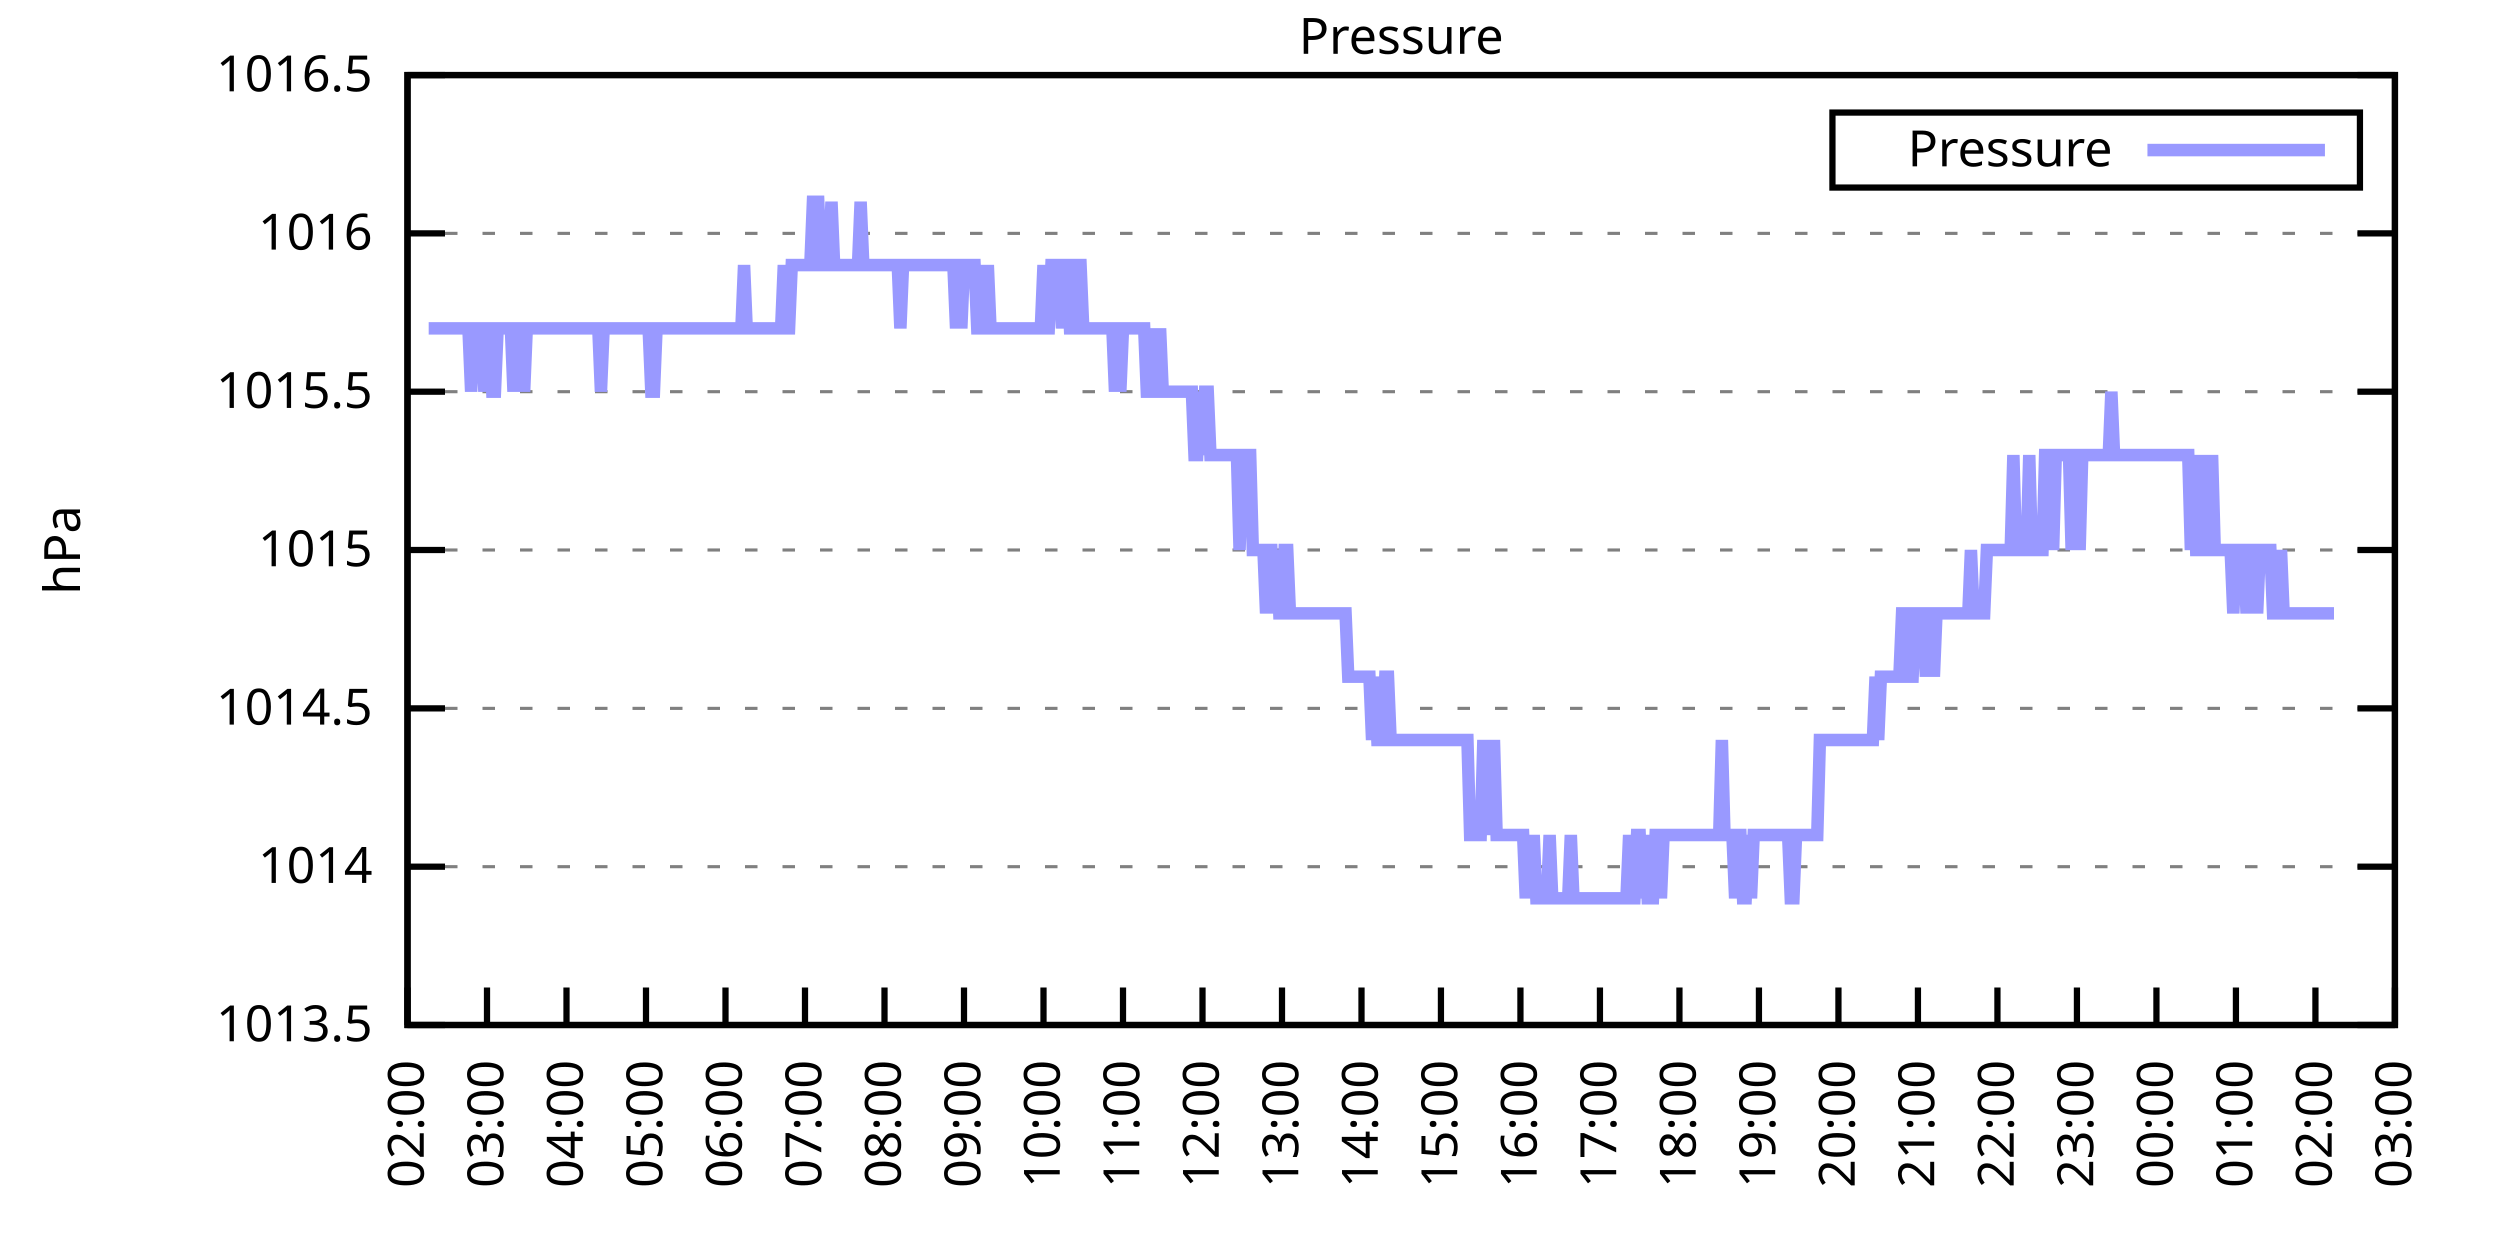
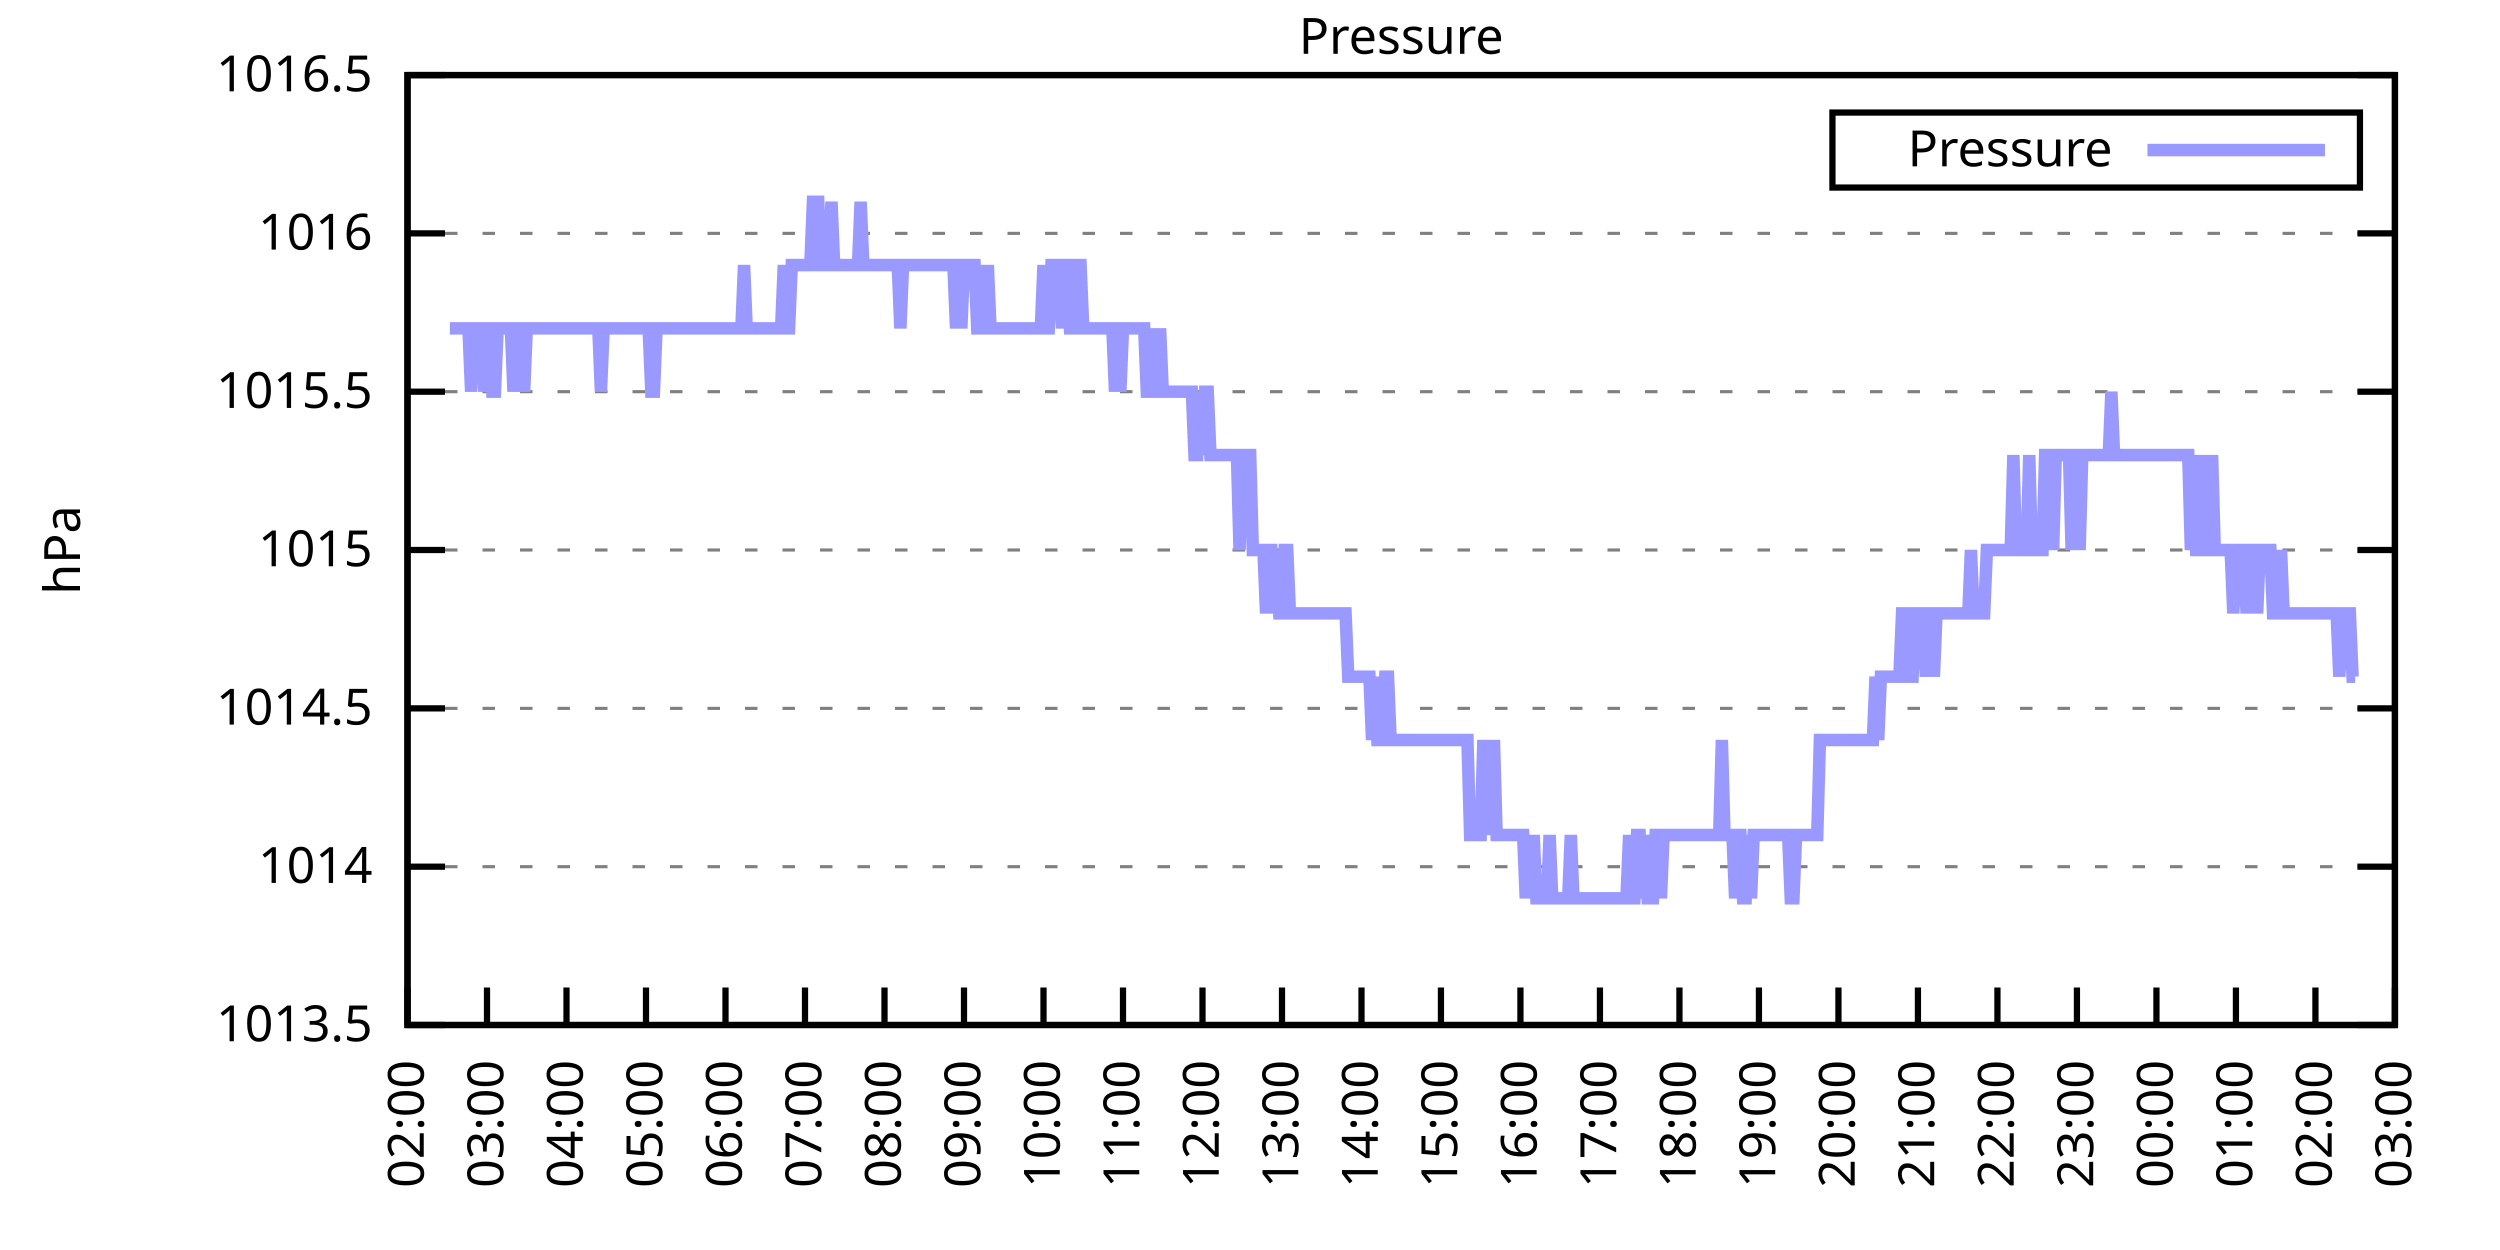
<svg xmlns="http://www.w3.org/2000/svg" xmlns:xlink="http://www.w3.org/1999/xlink" width="400" height="200" viewBox="0 0 400 200">
  <g id="gnuplot_canvas">
    <rect x="0" y="0" width="400" height="200" fill="none" />
    <defs>
      <circle id="gpDot" r="0.5" stroke-width="0.5" stroke="currentColor" />
      <path id="gpPt0" stroke-width="0.333" stroke="currentColor" d="M-1,0 h2 M0,-1 v2" />
      <path id="gpPt1" stroke-width="0.333" stroke="currentColor" d="M-1,-1 L1,1 M1,-1 L-1,1" />
      <path id="gpPt2" stroke-width="0.333" stroke="currentColor" d="M-1,0 L1,0 M0,-1 L0,1 M-1,-1 L1,1 M-1,1 L1,-1" />
      <rect id="gpPt3" stroke-width="0.333" stroke="currentColor" x="-1" y="-1" width="2" height="2" />
      <rect id="gpPt4" stroke-width="0.333" stroke="currentColor" fill="currentColor" x="-1" y="-1" width="2" height="2" />
      <circle id="gpPt5" stroke-width="0.333" stroke="currentColor" cx="0" cy="0" r="1" />
      <use xlink:href="#gpPt5" id="gpPt6" fill="currentColor" stroke="none" />
      <path id="gpPt7" stroke-width="0.333" stroke="currentColor" d="M0,-1.33 L-1.33,0.67 L1.33,0.67 z" />
      <use xlink:href="#gpPt7" id="gpPt8" fill="currentColor" stroke="none" />
      <use xlink:href="#gpPt7" id="gpPt9" stroke="currentColor" transform="rotate(180)" />
      <use xlink:href="#gpPt9" id="gpPt10" fill="currentColor" stroke="none" />
      <use xlink:href="#gpPt3" id="gpPt11" stroke="currentColor" transform="rotate(45)" />
      <use xlink:href="#gpPt11" id="gpPt12" fill="currentColor" stroke="none" />
      <path id="gpPt13" stroke-width="0.333" stroke="currentColor" d="M0,1.330 L1.265,0.411 L0.782,-1.067 L-0.782,-1.076 L-1.265,0.411 z" />
      <use xlink:href="#gpPt13" id="gpPt14" fill="currentColor" stroke="none" />
      <filter id="textbox" filterUnits="objectBoundingBox" x="0" y="0" height="1" width="1">
        <feFlood flood-color="white" flood-opacity="1" result="bgnd" />
        <feComposite in="SourceGraphic" in2="bgnd" operator="atop" />
      </filter>
      <filter id="greybox" filterUnits="objectBoundingBox" x="0" y="0" height="1" width="1">
        <feFlood flood-color="lightgrey" flood-opacity="1" result="grey" />
        <feComposite in="SourceGraphic" in2="grey" operator="atop" />
      </filter>
    </defs>
    <g fill="none" color="white" stroke="currentColor" stroke-width="1.00" stroke-linecap="butt" stroke-linejoin="miter">
</g>
    <g fill="none" color="black" stroke="currentColor" stroke-width="1.00" stroke-linecap="butt" stroke-linejoin="miter">
      <g stroke="none" shape-rendering="crispEdges">
        <polygon fill="rgb(255, 255, 255)" points="65.20,164.00 383.18,164.00 383.18,12.02 65.20,12.02 " />
      </g>
    </g>
    <g fill="none" color="black" stroke="currentColor" stroke-width="1.00" stroke-linecap="butt" stroke-linejoin="miter">
</g>
    <g fill="none" color="black" stroke="black" stroke-width="0.50" stroke-linecap="butt" stroke-linejoin="miter">
</g>
    <g fill="none" color="gray" stroke="currentColor" stroke-width="0.50" stroke-linecap="butt" stroke-linejoin="miter">
      <path stroke="gray" stroke-dasharray="2,4" class="gridline" d="M65.20,164.00 L383.19,164.00  " />
    </g>
    <g fill="none" color="gray" stroke="gray" stroke-width="1.00" stroke-linecap="butt" stroke-linejoin="miter">
</g>
    <g fill="none" color="black" stroke="currentColor" stroke-width="1.00" stroke-linecap="butt" stroke-linejoin="miter">
      <path stroke="black" d="M65.20,164.00 L71.20,164.00 M383.19,164.00 L377.19,164.00  " />
      <g transform="translate(59.60,166.60)" stroke="none" fill="black" font-family="Sans" font-size="8.00" text-anchor="end">
        <text>
          <tspan font-family="Sans"> 1013.5</tspan>
        </text>
      </g>
    </g>
    <g fill="none" color="black" stroke="currentColor" stroke-width="1.00" stroke-linecap="butt" stroke-linejoin="miter">
</g>
    <g fill="none" color="black" stroke="black" stroke-width="0.50" stroke-linecap="butt" stroke-linejoin="miter">
</g>
    <g fill="none" color="gray" stroke="currentColor" stroke-width="0.50" stroke-linecap="butt" stroke-linejoin="miter">
      <path stroke="gray" stroke-dasharray="2,4" class="gridline" d="M65.20,138.67 L383.19,138.67  " />
    </g>
    <g fill="none" color="gray" stroke="gray" stroke-width="1.00" stroke-linecap="butt" stroke-linejoin="miter">
</g>
    <g fill="none" color="black" stroke="currentColor" stroke-width="1.00" stroke-linecap="butt" stroke-linejoin="miter">
      <path stroke="black" d="M65.20,138.67 L71.20,138.67 M383.19,138.67 L377.19,138.67  " />
      <g transform="translate(59.60,141.27)" stroke="none" fill="black" font-family="Sans" font-size="8.00" text-anchor="end">
        <text>
          <tspan font-family="Sans"> 1014</tspan>
        </text>
      </g>
    </g>
    <g fill="none" color="black" stroke="currentColor" stroke-width="1.00" stroke-linecap="butt" stroke-linejoin="miter">
</g>
    <g fill="none" color="black" stroke="black" stroke-width="0.50" stroke-linecap="butt" stroke-linejoin="miter">
</g>
    <g fill="none" color="gray" stroke="currentColor" stroke-width="0.50" stroke-linecap="butt" stroke-linejoin="miter">
      <path stroke="gray" stroke-dasharray="2,4" class="gridline" d="M65.20,113.34 L383.19,113.34  " />
    </g>
    <g fill="none" color="gray" stroke="gray" stroke-width="1.00" stroke-linecap="butt" stroke-linejoin="miter">
</g>
    <g fill="none" color="black" stroke="currentColor" stroke-width="1.00" stroke-linecap="butt" stroke-linejoin="miter">
      <path stroke="black" d="M65.20,113.34 L71.20,113.34 M383.19,113.34 L377.19,113.34  " />
      <g transform="translate(59.60,115.94)" stroke="none" fill="black" font-family="Sans" font-size="8.00" text-anchor="end">
        <text>
          <tspan font-family="Sans"> 1014.5</tspan>
        </text>
      </g>
    </g>
    <g fill="none" color="black" stroke="currentColor" stroke-width="1.00" stroke-linecap="butt" stroke-linejoin="miter">
</g>
    <g fill="none" color="black" stroke="black" stroke-width="0.50" stroke-linecap="butt" stroke-linejoin="miter">
</g>
    <g fill="none" color="gray" stroke="currentColor" stroke-width="0.50" stroke-linecap="butt" stroke-linejoin="miter">
      <path stroke="gray" stroke-dasharray="2,4" class="gridline" d="M65.20,88.00 L383.19,88.00  " />
    </g>
    <g fill="none" color="gray" stroke="gray" stroke-width="1.00" stroke-linecap="butt" stroke-linejoin="miter">
</g>
    <g fill="none" color="black" stroke="currentColor" stroke-width="1.00" stroke-linecap="butt" stroke-linejoin="miter">
      <path stroke="black" d="M65.20,88.00 L71.20,88.00 M383.19,88.00 L377.19,88.00  " />
      <g transform="translate(59.60,90.60)" stroke="none" fill="black" font-family="Sans" font-size="8.00" text-anchor="end">
        <text>
          <tspan font-family="Sans"> 1015</tspan>
        </text>
      </g>
    </g>
    <g fill="none" color="black" stroke="currentColor" stroke-width="1.00" stroke-linecap="butt" stroke-linejoin="miter">
</g>
    <g fill="none" color="black" stroke="black" stroke-width="0.50" stroke-linecap="butt" stroke-linejoin="miter">
</g>
    <g fill="none" color="gray" stroke="currentColor" stroke-width="0.50" stroke-linecap="butt" stroke-linejoin="miter">
      <path stroke="gray" stroke-dasharray="2,4" class="gridline" d="M65.20,62.67 L383.19,62.67  " />
    </g>
    <g fill="none" color="gray" stroke="gray" stroke-width="1.00" stroke-linecap="butt" stroke-linejoin="miter">
</g>
    <g fill="none" color="black" stroke="currentColor" stroke-width="1.00" stroke-linecap="butt" stroke-linejoin="miter">
      <path stroke="black" d="M65.20,62.67 L71.20,62.67 M383.19,62.67 L377.19,62.67  " />
      <g transform="translate(59.60,65.27)" stroke="none" fill="black" font-family="Sans" font-size="8.00" text-anchor="end">
        <text>
          <tspan font-family="Sans"> 1015.5</tspan>
        </text>
      </g>
    </g>
    <g fill="none" color="black" stroke="currentColor" stroke-width="1.00" stroke-linecap="butt" stroke-linejoin="miter">
</g>
    <g fill="none" color="black" stroke="black" stroke-width="0.50" stroke-linecap="butt" stroke-linejoin="miter">
</g>
    <g fill="none" color="gray" stroke="currentColor" stroke-width="0.50" stroke-linecap="butt" stroke-linejoin="miter">
      <path stroke="gray" stroke-dasharray="2,4" class="gridline" d="M65.20,37.34 L383.19,37.34  " />
    </g>
    <g fill="none" color="gray" stroke="gray" stroke-width="1.00" stroke-linecap="butt" stroke-linejoin="miter">
</g>
    <g fill="none" color="black" stroke="currentColor" stroke-width="1.00" stroke-linecap="butt" stroke-linejoin="miter">
      <path stroke="black" d="M65.20,37.34 L71.20,37.34 M383.19,37.34 L377.19,37.34  " />
      <g transform="translate(59.60,39.94)" stroke="none" fill="black" font-family="Sans" font-size="8.00" text-anchor="end">
        <text>
          <tspan font-family="Sans"> 1016</tspan>
        </text>
      </g>
    </g>
    <g fill="none" color="black" stroke="currentColor" stroke-width="1.00" stroke-linecap="butt" stroke-linejoin="miter">
</g>
    <g fill="none" color="black" stroke="black" stroke-width="0.50" stroke-linecap="butt" stroke-linejoin="miter">
</g>
    <g fill="none" color="gray" stroke="currentColor" stroke-width="0.50" stroke-linecap="butt" stroke-linejoin="miter">
      <path stroke="gray" stroke-dasharray="2,4" class="gridline" d="M65.20,12.01 L383.19,12.01  " />
    </g>
    <g fill="none" color="gray" stroke="gray" stroke-width="1.00" stroke-linecap="butt" stroke-linejoin="miter">
</g>
    <g fill="none" color="black" stroke="currentColor" stroke-width="1.00" stroke-linecap="butt" stroke-linejoin="miter">
      <path stroke="black" d="M65.20,12.01 L71.20,12.01 M383.19,12.01 L377.19,12.01  " />
      <g transform="translate(59.60,14.61)" stroke="none" fill="black" font-family="Sans" font-size="8.00" text-anchor="end">
        <text>
          <tspan font-family="Sans"> 1016.5</tspan>
        </text>
      </g>
    </g>
    <g fill="none" color="black" stroke="currentColor" stroke-width="1.00" stroke-linecap="butt" stroke-linejoin="miter">
      <path stroke="black" d="M65.20,164.00 L65.20,158.00  " />
      <g transform="translate(67.80,169.60) rotate(270.00)" stroke="none" fill="black" font-family="Sans" font-size="8.00" text-anchor="end">
        <text>
          <tspan font-family="Sans">02:00</tspan>
        </text>
      </g>
    </g>
    <g fill="none" color="black" stroke="currentColor" stroke-width="1.00" stroke-linecap="butt" stroke-linejoin="miter">
      <path stroke="black" d="M77.92,164.00 L77.92,158.00  " />
      <g transform="translate(80.52,169.60) rotate(270.00)" stroke="none" fill="black" font-family="Sans" font-size="8.00" text-anchor="end">
        <text>
          <tspan font-family="Sans">03:00</tspan>
        </text>
      </g>
    </g>
    <g fill="none" color="black" stroke="currentColor" stroke-width="1.00" stroke-linecap="butt" stroke-linejoin="miter">
      <path stroke="black" d="M90.64,164.00 L90.64,158.00  " />
      <g transform="translate(93.24,169.60) rotate(270.00)" stroke="none" fill="black" font-family="Sans" font-size="8.00" text-anchor="end">
        <text>
          <tspan font-family="Sans">04:00</tspan>
        </text>
      </g>
    </g>
    <g fill="none" color="black" stroke="currentColor" stroke-width="1.00" stroke-linecap="butt" stroke-linejoin="miter">
      <path stroke="black" d="M103.36,164.00 L103.36,158.00  " />
      <g transform="translate(105.96,169.60) rotate(270.00)" stroke="none" fill="black" font-family="Sans" font-size="8.00" text-anchor="end">
        <text>
          <tspan font-family="Sans">05:00</tspan>
        </text>
      </g>
    </g>
    <g fill="none" color="black" stroke="currentColor" stroke-width="1.00" stroke-linecap="butt" stroke-linejoin="miter">
      <path stroke="black" d="M116.08,164.00 L116.08,158.00  " />
      <g transform="translate(118.68,169.60) rotate(270.00)" stroke="none" fill="black" font-family="Sans" font-size="8.00" text-anchor="end">
        <text>
          <tspan font-family="Sans">06:00</tspan>
        </text>
      </g>
    </g>
    <g fill="none" color="black" stroke="currentColor" stroke-width="1.00" stroke-linecap="butt" stroke-linejoin="miter">
      <path stroke="black" d="M128.80,164.00 L128.80,158.00  " />
      <g transform="translate(131.40,169.60) rotate(270.00)" stroke="none" fill="black" font-family="Sans" font-size="8.00" text-anchor="end">
        <text>
          <tspan font-family="Sans">07:00</tspan>
        </text>
      </g>
    </g>
    <g fill="none" color="black" stroke="currentColor" stroke-width="1.00" stroke-linecap="butt" stroke-linejoin="miter">
      <path stroke="black" d="M141.52,164.00 L141.52,158.00  " />
      <g transform="translate(144.12,169.60) rotate(270.00)" stroke="none" fill="black" font-family="Sans" font-size="8.00" text-anchor="end">
        <text>
          <tspan font-family="Sans">08:00</tspan>
        </text>
      </g>
    </g>
    <g fill="none" color="black" stroke="currentColor" stroke-width="1.00" stroke-linecap="butt" stroke-linejoin="miter">
      <path stroke="black" d="M154.24,164.00 L154.24,158.00  " />
      <g transform="translate(156.84,169.60) rotate(270.00)" stroke="none" fill="black" font-family="Sans" font-size="8.00" text-anchor="end">
        <text>
          <tspan font-family="Sans">09:00</tspan>
        </text>
      </g>
    </g>
    <g fill="none" color="black" stroke="currentColor" stroke-width="1.00" stroke-linecap="butt" stroke-linejoin="miter">
      <path stroke="black" d="M166.96,164.00 L166.96,158.00  " />
      <g transform="translate(169.56,169.60) rotate(270.00)" stroke="none" fill="black" font-family="Sans" font-size="8.00" text-anchor="end">
        <text>
          <tspan font-family="Sans">10:00</tspan>
        </text>
      </g>
    </g>
    <g fill="none" color="black" stroke="currentColor" stroke-width="1.00" stroke-linecap="butt" stroke-linejoin="miter">
      <path stroke="black" d="M179.68,164.00 L179.68,158.00  " />
      <g transform="translate(182.28,169.60) rotate(270.00)" stroke="none" fill="black" font-family="Sans" font-size="8.00" text-anchor="end">
        <text>
          <tspan font-family="Sans">11:00</tspan>
        </text>
      </g>
    </g>
    <g fill="none" color="black" stroke="currentColor" stroke-width="1.00" stroke-linecap="butt" stroke-linejoin="miter">
      <path stroke="black" d="M192.40,164.00 L192.40,158.00  " />
      <g transform="translate(195.00,169.60) rotate(270.00)" stroke="none" fill="black" font-family="Sans" font-size="8.00" text-anchor="end">
        <text>
          <tspan font-family="Sans">12:00</tspan>
        </text>
      </g>
    </g>
    <g fill="none" color="black" stroke="currentColor" stroke-width="1.00" stroke-linecap="butt" stroke-linejoin="miter">
      <path stroke="black" d="M205.12,164.00 L205.12,158.00  " />
      <g transform="translate(207.72,169.60) rotate(270.00)" stroke="none" fill="black" font-family="Sans" font-size="8.00" text-anchor="end">
        <text>
          <tspan font-family="Sans">13:00</tspan>
        </text>
      </g>
    </g>
    <g fill="none" color="black" stroke="currentColor" stroke-width="1.00" stroke-linecap="butt" stroke-linejoin="miter">
      <path stroke="black" d="M217.84,164.00 L217.84,158.00  " />
      <g transform="translate(220.44,169.60) rotate(270.00)" stroke="none" fill="black" font-family="Sans" font-size="8.00" text-anchor="end">
        <text>
          <tspan font-family="Sans">14:00</tspan>
        </text>
      </g>
    </g>
    <g fill="none" color="black" stroke="currentColor" stroke-width="1.00" stroke-linecap="butt" stroke-linejoin="miter">
      <path stroke="black" d="M230.55,164.00 L230.55,158.00  " />
      <g transform="translate(233.15,169.60) rotate(270.00)" stroke="none" fill="black" font-family="Sans" font-size="8.00" text-anchor="end">
        <text>
          <tspan font-family="Sans">15:00</tspan>
        </text>
      </g>
    </g>
    <g fill="none" color="black" stroke="currentColor" stroke-width="1.00" stroke-linecap="butt" stroke-linejoin="miter">
      <path stroke="black" d="M243.27,164.00 L243.27,158.00  " />
      <g transform="translate(245.87,169.60) rotate(270.00)" stroke="none" fill="black" font-family="Sans" font-size="8.00" text-anchor="end">
        <text>
          <tspan font-family="Sans">16:00</tspan>
        </text>
      </g>
    </g>
    <g fill="none" color="black" stroke="currentColor" stroke-width="1.00" stroke-linecap="butt" stroke-linejoin="miter">
      <path stroke="black" d="M255.99,164.00 L255.99,158.00  " />
      <g transform="translate(258.59,169.60) rotate(270.00)" stroke="none" fill="black" font-family="Sans" font-size="8.00" text-anchor="end">
        <text>
          <tspan font-family="Sans">17:00</tspan>
        </text>
      </g>
    </g>
    <g fill="none" color="black" stroke="currentColor" stroke-width="1.00" stroke-linecap="butt" stroke-linejoin="miter">
      <path stroke="black" d="M268.71,164.00 L268.71,158.00  " />
      <g transform="translate(271.31,169.60) rotate(270.00)" stroke="none" fill="black" font-family="Sans" font-size="8.00" text-anchor="end">
        <text>
          <tspan font-family="Sans">18:00</tspan>
        </text>
      </g>
    </g>
    <g fill="none" color="black" stroke="currentColor" stroke-width="1.00" stroke-linecap="butt" stroke-linejoin="miter">
      <path stroke="black" d="M281.43,164.00 L281.43,158.00  " />
      <g transform="translate(284.03,169.60) rotate(270.00)" stroke="none" fill="black" font-family="Sans" font-size="8.00" text-anchor="end">
        <text>
          <tspan font-family="Sans">19:00</tspan>
        </text>
      </g>
    </g>
    <g fill="none" color="black" stroke="currentColor" stroke-width="1.00" stroke-linecap="butt" stroke-linejoin="miter">
      <path stroke="black" d="M294.15,164.00 L294.15,158.00  " />
      <g transform="translate(296.75,169.60) rotate(270.00)" stroke="none" fill="black" font-family="Sans" font-size="8.00" text-anchor="end">
        <text>
          <tspan font-family="Sans">20:00</tspan>
        </text>
      </g>
    </g>
    <g fill="none" color="black" stroke="currentColor" stroke-width="1.00" stroke-linecap="butt" stroke-linejoin="miter">
      <path stroke="black" d="M306.87,164.00 L306.87,158.00  " />
      <g transform="translate(309.47,169.60) rotate(270.00)" stroke="none" fill="black" font-family="Sans" font-size="8.00" text-anchor="end">
        <text>
          <tspan font-family="Sans">21:00</tspan>
        </text>
      </g>
    </g>
    <g fill="none" color="black" stroke="currentColor" stroke-width="1.00" stroke-linecap="butt" stroke-linejoin="miter">
      <path stroke="black" d="M319.59,164.00 L319.59,158.00  " />
      <g transform="translate(322.19,169.60) rotate(270.00)" stroke="none" fill="black" font-family="Sans" font-size="8.00" text-anchor="end">
        <text>
          <tspan font-family="Sans">22:00</tspan>
        </text>
      </g>
    </g>
    <g fill="none" color="black" stroke="currentColor" stroke-width="1.00" stroke-linecap="butt" stroke-linejoin="miter">
      <path stroke="black" d="M332.31,164.00 L332.31,158.00  " />
      <g transform="translate(334.91,169.60) rotate(270.00)" stroke="none" fill="black" font-family="Sans" font-size="8.00" text-anchor="end">
        <text>
          <tspan font-family="Sans">23:00</tspan>
        </text>
      </g>
    </g>
    <g fill="none" color="black" stroke="currentColor" stroke-width="1.00" stroke-linecap="butt" stroke-linejoin="miter">
      <path stroke="black" d="M345.03,164.00 L345.03,158.00  " />
      <g transform="translate(347.63,169.60) rotate(270.00)" stroke="none" fill="black" font-family="Sans" font-size="8.00" text-anchor="end">
        <text>
          <tspan font-family="Sans">00:00</tspan>
        </text>
      </g>
    </g>
    <g fill="none" color="black" stroke="currentColor" stroke-width="1.00" stroke-linecap="butt" stroke-linejoin="miter">
      <path stroke="black" d="M357.75,164.00 L357.75,158.00  " />
      <g transform="translate(360.35,169.60) rotate(270.00)" stroke="none" fill="black" font-family="Sans" font-size="8.00" text-anchor="end">
        <text>
          <tspan font-family="Sans">01:00</tspan>
        </text>
      </g>
    </g>
    <g fill="none" color="black" stroke="currentColor" stroke-width="1.00" stroke-linecap="butt" stroke-linejoin="miter">
      <path stroke="black" d="M370.47,164.00 L370.47,158.00  " />
      <g transform="translate(373.07,169.60) rotate(270.00)" stroke="none" fill="black" font-family="Sans" font-size="8.00" text-anchor="end">
        <text>
          <tspan font-family="Sans">02:00</tspan>
        </text>
      </g>
    </g>
    <g fill="none" color="black" stroke="currentColor" stroke-width="1.00" stroke-linecap="butt" stroke-linejoin="miter">
      <path stroke="black" d="M383.19,164.00 L383.19,158.00  " />
      <g transform="translate(385.79,169.60) rotate(270.00)" stroke="none" fill="black" font-family="Sans" font-size="8.00" text-anchor="end">
        <text>
          <tspan font-family="Sans">03:00</tspan>
        </text>
      </g>
    </g>
    <g fill="none" color="black" stroke="currentColor" stroke-width="1.00" stroke-linecap="butt" stroke-linejoin="miter">
</g>
    <g fill="none" color="black" stroke="currentColor" stroke-width="1.00" stroke-linecap="butt" stroke-linejoin="miter">
      <path stroke="black" d="M65.20,12.01 L65.20,164.00 L383.19,164.00 L383.19,12.01 L65.20,12.01 Z  " />
    </g>
    <g fill="none" color="black" stroke="currentColor" stroke-width="1.00" stroke-linecap="butt" stroke-linejoin="miter">
</g>
    <g fill="none" color="black" stroke="currentColor" stroke-width="1.00" stroke-linecap="butt" stroke-linejoin="miter">
      <path stroke="black" d="M293.19,30.01 L293.19,18.01 L377.59,18.01 L377.59,30.01 L293.19,30.01 Z  " />
    </g>
    <g id="Pressure_plot_1">
      <g fill="none" color="white" stroke="black" stroke-width="2.00" stroke-linecap="butt" stroke-linejoin="miter">
</g>
      <g fill="none" color="black" stroke="currentColor" stroke-width="2.00" stroke-linecap="butt" stroke-linejoin="miter">
        <g transform="translate(337.99,26.61)" stroke="none" fill="black" font-family="Sans" font-size="8.00" text-anchor="end">
          <text>
            <tspan font-family="Sans">Pressure</tspan>
          </text>
        </g>
      </g>
      <g fill="none" color="black" stroke="currentColor" stroke-width="2.00" stroke-linecap="butt" stroke-linejoin="miter">
-         <path stroke="rgb(153, 153, 255)" d="M343.59,24.01 L371.99,24.01 M68.59,52.54 L69.02,52.54 L69.44,52.54 L69.86,52.54 L70.29,52.54 L70.71,52.54   L71.14,52.54 L71.56,52.54 L71.98,52.54 L72.41,52.54 L72.83,52.54 L73.26,52.54 L73.68,52.54 L74.10,52.54   L74.53,52.54 L74.95,52.54 L75.38,62.67 L75.80,52.54 L76.22,52.54 L76.65,52.54 L77.07,52.54 L77.50,62.67   L77.92,52.54 L78.34,52.54 L78.77,62.67 L79.19,62.67 L79.62,52.54 L80.04,52.54 L80.46,52.54 L80.89,52.54   L81.31,52.54 L81.74,52.54 L82.16,62.67 L82.58,52.54 L83.01,52.54 L83.43,52.54 L83.86,62.67 L84.28,52.54   L84.70,52.54 L85.13,52.54 L85.55,52.54 L85.98,52.54 L86.40,52.54 L86.82,52.54 L87.25,52.54 L87.67,52.54   L88.10,52.54 L88.52,52.54 L88.94,52.54 L89.37,52.54 L89.79,52.54 L90.22,52.54 L90.64,52.54 L91.06,52.54   L91.49,52.54 L91.91,52.54 L92.34,52.54 L92.76,52.54 L93.18,52.54 L93.61,52.54 L94.03,52.54 L94.46,52.54   L94.88,52.54 L95.30,52.54 L95.73,52.54 L96.15,62.67 L96.58,52.54 L97.00,52.54 L97.42,52.54 L97.85,52.54   L98.27,52.54 L98.69,52.54 L99.12,52.54 L99.54,52.54 L99.97,52.54 L100.39,52.54 L100.81,52.54 L101.24,52.54   L101.66,52.54 L102.09,52.54 L102.51,52.54 L102.93,52.54 L103.36,52.54 L103.78,52.54 L104.21,62.67 L104.63,62.67   L105.05,52.54 L105.48,52.54 L105.90,52.54 L106.33,52.54 L106.75,52.54 L107.17,52.54 L107.60,52.54 L108.02,52.54   L108.45,52.54 L108.87,52.54 L109.29,52.54 L109.72,52.54 L110.14,52.54 L110.57,52.54 L110.99,52.54 L111.41,52.54   L111.84,52.54 L112.26,52.54 L112.69,52.54 L113.11,52.54 L113.53,52.54 L113.96,52.54 L114.38,52.54 L114.81,52.54   L115.23,52.54 L115.65,52.54 L116.08,52.54 L116.50,52.54 L116.93,52.54 L117.35,52.54 L117.77,52.54 L118.20,52.54   L118.62,52.54 L119.05,42.41 L119.47,52.54 L119.89,52.54 L120.32,52.54 L120.74,52.54 L121.17,52.54 L121.59,52.54   L122.01,52.54 L122.44,52.54 L122.86,52.54 L123.29,52.54 L123.71,52.54 L124.13,52.54 L124.56,52.54 L124.98,52.54   L125.41,42.41 L125.83,52.54 L126.25,52.54 L126.68,42.41 L127.10,42.41 L127.53,42.41 L127.95,42.41 L128.37,42.41   L128.80,42.41 L129.22,42.41 L129.65,42.41 L130.07,32.28 L130.49,32.28 L130.92,32.28 L131.34,42.41 L131.77,42.41   L132.19,42.41 L132.61,42.41 L133.04,32.28 L133.46,42.41 L133.89,42.41 L134.31,42.41 L134.73,42.41 L135.16,42.41   L135.58,42.41 L136.01,42.41 L136.43,42.41 L136.85,42.41 L137.28,42.41 L137.70,32.28 L138.13,42.41 L138.55,42.41   L138.97,42.41 L139.40,42.41 L139.82,42.41 L140.25,42.41 L140.67,42.41 L141.09,42.41 L141.52,42.41 L141.94,42.41   L142.37,42.41 L142.79,42.41 L143.21,42.41 L143.64,42.41 L144.06,52.54 L144.49,42.41 L144.91,42.41 L145.33,42.41   L145.76,42.41 L146.18,42.41 L146.61,42.41 L147.03,42.41 L147.45,42.41 L147.88,42.41 L148.30,42.41 L148.73,42.41   L149.15,42.41 L149.57,42.41 L150.00,42.41 L150.42,42.41 L150.85,42.41 L151.27,42.41 L151.69,42.41 L152.12,42.41   L152.54,42.41 L152.97,52.54 L153.39,42.41 L153.81,52.54 L154.24,42.41 L154.66,42.41 L155.09,42.41 L155.51,42.41   L155.93,42.41 L156.36,52.54 L156.78,52.54 L157.21,42.41 L157.63,52.54 L158.05,42.41 L158.48,52.54 L158.90,52.54   L159.33,52.54 L159.75,52.54 L160.17,52.54 L160.60,52.54 L161.02,52.54 L161.44,52.54 L161.87,52.54 L162.29,52.54   L162.72,52.54 L163.14,52.54 L163.56,52.54 L163.99,52.54 L164.41,52.54 L164.84,52.54 L165.26,52.54 L165.68,52.54   L166.11,52.54 L166.53,52.54 L166.96,42.41 L167.38,52.54 L167.80,52.54 L168.23,42.41 L168.65,42.41 L169.08,42.41   L169.50,42.41 L169.92,52.54 L170.35,42.41 L170.77,42.41 L171.20,52.54 L171.62,52.54 L172.04,52.54 L172.47,42.41   L172.89,42.41 L173.32,52.54 L173.74,52.54 L174.16,52.54 L174.59,52.54 L175.01,52.54 L175.44,52.54 L175.86,52.54   L176.28,52.54 L176.71,52.54 L177.13,52.54 L177.56,52.54 L177.98,52.54 L178.40,62.67 L178.83,52.54 L179.25,62.67   L179.68,52.54 L180.10,52.54 L180.52,52.54 L180.95,52.54 L181.37,52.54 L181.80,52.54 L182.22,52.54 L182.64,52.54   L183.07,52.54 L183.49,62.67 L183.92,62.67 L184.34,62.67 L184.76,52.54 L185.19,62.67 L185.61,52.54 L186.04,62.67   L186.46,62.67 L186.88,62.67 L187.31,62.67 L187.73,62.67 L188.16,62.67 L188.58,62.67 L189.00,62.67 L189.43,62.67   L189.85,62.67 L190.28,62.67 L190.70,62.67 L191.12,72.81 L191.55,72.81 L191.97,62.67 L192.40,72.81 L192.82,62.67   L193.24,62.67 L193.67,72.81 L194.09,72.81 L194.52,72.81 L194.94,72.81 L195.36,72.81 L195.79,72.81 L196.21,72.81   L196.64,72.81 L197.06,72.81 L197.48,72.81 L197.91,72.81 L198.33,88.00 L198.76,72.81 L199.18,72.81 L199.60,72.81   L200.03,72.81 L200.45,88.00 L200.88,88.00 L201.30,88.00 L201.72,88.00 L202.15,88.00 L202.57,98.14 L203.00,88.00   L203.42,88.00 L203.84,98.14 L204.27,88.00 L204.69,98.14 L205.12,98.14 L205.54,88.00 L205.96,88.00 L206.39,98.14   L206.81,98.14 L207.24,98.14 L207.66,98.14 L208.08,98.14 L208.51,98.14 L208.93,98.14 L209.36,98.14 L209.78,98.14   L210.20,98.14 L210.63,98.14 L211.05,98.14 L211.48,98.14 L211.90,98.14 L212.32,98.14 L212.75,98.14 L213.17,98.14   L213.60,98.14 L214.02,98.14 L214.44,98.14 L214.87,98.14 L215.29,98.14 L215.72,108.27 L216.14,108.27 L216.56,108.27   L216.99,108.27 L217.41,108.27 L217.84,108.27 L218.26,108.27 L218.68,108.27 L219.11,108.27 L219.53,118.40 L219.96,108.27   L220.38,118.40 L220.80,118.40 L221.23,118.40 L221.65,108.27 L222.08,108.27 L222.50,118.40 L222.92,118.40 L223.35,118.40   L223.77,118.40 L224.20,118.40 L224.62,118.40 L225.04,118.40 L225.47,118.40 L225.89,118.40 L226.31,118.40 L226.74,118.40   L227.16,118.40 L227.59,118.40 L228.01,118.40 L228.43,118.40 L228.86,118.40 L229.28,118.40 L229.71,118.40 L230.13,118.40   L230.55,118.40 L230.98,118.40 L231.40,118.40 L231.83,118.40 L232.25,118.40 L232.67,118.40 L233.10,118.40 L233.52,118.40   L233.95,118.40 L234.37,118.40 L234.79,118.40 L235.22,133.60 L235.64,133.60 L236.07,133.60 L236.49,133.60 L236.91,133.60   L237.34,118.40 L237.76,133.60 L238.19,118.40 L238.61,133.60 L239.03,118.40 L239.46,133.60 L239.88,133.60 L240.31,133.60   L240.73,133.60 L241.15,133.60 L241.58,133.60 L242.00,133.60 L242.43,133.60 L242.85,133.60 L243.27,133.60 L243.70,133.60   L244.12,143.73 L244.55,133.60 L244.97,143.73 L245.39,133.60 L245.82,143.73 L246.24,143.73 L246.67,143.73 L247.09,143.73   L247.51,143.73 L247.94,133.60 L248.36,143.73 L248.79,143.73 L249.21,143.73 L249.63,143.73 L250.06,143.73 L250.48,143.73   L250.91,143.73 L251.33,133.60 L251.75,143.73 L252.18,143.73 L252.60,143.73 L253.03,143.73 L253.45,143.73 L253.87,143.73   L254.30,143.73 L254.72,143.73 L255.15,143.73 L255.57,143.73 L255.99,143.73 L256.42,143.73 L256.84,143.73 L257.27,143.73   L257.69,143.73 L258.11,143.73 L258.54,143.73 L258.96,143.73 L259.39,143.73 L259.81,143.73 L260.23,143.73 L260.66,133.60   L261.08,143.73 L261.51,143.73 L261.93,133.60 L262.35,133.60 L262.78,143.73 L263.20,133.60 L263.63,143.73 L264.05,143.73   L264.47,143.73 L264.90,133.60 L265.32,133.60 L265.75,143.73 L266.17,133.60 L266.59,133.60 L267.02,133.60 L267.44,133.60   L267.87,133.60 L268.29,133.60 L268.71,133.60 L269.14,133.60 L269.56,133.60 L269.99,133.60 L270.41,133.60 L270.83,133.60   L271.26,133.60 L271.68,133.60 L272.11,133.60 L272.53,133.60 L272.95,133.60 L273.38,133.60 L273.80,133.60 L274.23,133.60   L274.65,133.60 L275.07,133.60 L275.50,118.40 L275.92,133.60 L276.35,133.60 L276.77,133.60 L277.19,133.60 L277.62,143.73   L278.04,133.60 L278.47,133.60 L278.89,143.73 L279.31,143.73 L279.74,133.60 L280.16,143.73 L280.59,133.60 L281.01,133.60   L281.43,133.60 L281.86,133.60 L282.28,133.60 L282.71,133.60 L283.13,133.60 L283.55,133.60 L283.98,133.60 L284.40,133.60   L284.83,133.60 L285.25,133.60 L285.67,133.60 L286.10,133.60 L286.52,143.73 L286.95,143.73 L287.37,133.60 L287.79,133.60   L288.22,133.60 L288.64,133.60 L289.06,133.60 L289.49,133.60 L289.91,133.60 L290.34,133.60 L290.76,133.60 L291.18,118.40   L291.61,118.40 L292.03,118.40 L292.46,118.40 L292.88,118.40 L293.30,118.40 L293.73,118.40 L294.15,118.40 L294.58,118.40   L295.00,118.40 L295.42,118.40 L295.85,118.40 L296.27,118.40 L296.70,118.40 L297.12,118.40 L297.54,118.40 L297.97,118.40   L298.39,118.40 L298.82,118.40 L299.24,118.40 L299.66,118.40 L300.09,108.27 L300.51,118.40 L300.94,108.27 L301.36,108.27   L301.78,108.27 L302.21,108.27 L302.63,108.27 L303.06,108.27 L303.48,108.27 L303.90,108.27 L304.33,98.14 L304.75,98.14   L305.18,108.27 L305.60,108.27 L306.02,108.27 L306.45,98.14 L306.87,98.14 L307.30,98.14 L307.72,98.14 L308.14,108.27   L308.57,98.14 L308.99,98.14 L309.42,108.27 L309.84,98.14 L310.26,98.14 L310.69,98.14 L311.11,98.14 L311.54,98.14   L311.96,98.14 L312.38,98.14 L312.81,98.14 L313.23,98.14 L313.66,98.14 L314.08,98.14 L314.50,98.14 L314.93,98.14   L315.35,88.00 L315.78,98.14 L316.20,98.14 L316.62,98.14 L317.05,98.14 L317.47,98.14 L317.90,88.00 L318.32,88.00   L318.74,88.00 L319.17,88.00 L319.59,88.00 L320.02,88.00 L320.44,88.00 L320.86,88.00 L321.29,88.00 L321.71,88.00   L322.14,72.81 L322.56,88.00 L322.98,88.00 L323.41,88.00 L323.83,88.00 L324.26,88.00 L324.68,72.81 L325.10,88.00   L325.32,88.00 L325.95,88.00 L326.38,88.00 L326.80,88.00 L327.22,72.81 L327.65,72.81 L328.07,72.81 L328.50,88.00   L328.92,72.81 L329.34,72.81 L329.77,72.81 L330.19,72.81 L330.62,72.81 L331.04,72.81 L331.46,88.00 L331.89,72.81   L332.31,72.81 L332.74,88.00 L333.16,72.81 L333.58,72.81 L334.01,72.81 L334.43,72.81 L334.86,72.81 L335.28,72.81   L335.70,72.81 L336.13,72.81 L336.55,72.81 L336.98,72.81 L337.40,72.81 L337.82,62.67 L338.25,72.81 L338.67,72.81   L339.10,72.81 L339.52,72.81 L339.94,72.81 L340.37,72.81 L340.79,72.81 L341.22,72.81 L341.64,72.81 L342.06,72.81   L342.49,72.81 L342.91,72.81 L343.34,72.81 L343.76,72.81 L344.18,72.81 L344.61,72.81 L345.03,72.81 L345.46,72.81   L345.88,72.81 L346.30,72.81 L346.73,72.81 L347.15,72.81 L347.58,72.81 L348.00,72.81 L348.42,72.81 L348.85,72.81   L349.27,72.81 L349.70,72.81 L350.12,72.81 L350.54,88.00 L350.97,72.81 L351.39,88.00 L351.81,88.00 L352.24,72.81   L352.66,88.00 L353.09,88.00 L353.51,88.00 L353.93,72.81 L354.36,88.00 L354.78,88.00 L355.21,88.00 L355.63,88.00   L356.05,88.00 L356.48,88.00 L356.90,88.00 L357.33,98.14 L357.75,88.00 L358.17,88.00 L358.60,88.00 L359.02,88.00   L359.45,98.14 L359.87,88.00 L360.29,88.00 L360.72,88.00 L361.14,98.14 L361.57,88.00 L361.99,88.00 L362.41,88.00   L362.84,88.00 L363.26,88.00 L363.69,98.14 L364.11,98.14 L364.53,98.14 L364.96,88.00 L365.38,98.14 L365.81,98.14   L366.23,98.14 L366.65,98.14 L367.08,98.14 L367.50,98.14 L367.93,98.14 L368.35,98.14 L368.77,98.14 L369.20,98.14   L369.62,98.14 L370.05,98.14 L370.47,98.14 L370.89,98.14 L371.32,98.14 L371.74,98.14 L372.17,98.14 L372.59,98.14   L373.01,98.14 L373.44,98.14  " />
+         <path stroke="rgb(153, 153, 255)" d="M343.59,24.01 L371.99,24.01 M71.98,52.54 L72.41,52.54 L72.83,52.54 L73.26,52.54 L73.68,52.54 L74.10,52.54   L74.53,52.54 L74.95,52.54 L75.38,62.67 L75.80,52.54 L76.22,52.54 L76.65,52.54 L77.07,52.54 L77.50,62.67   L77.92,52.54 L78.34,52.54 L78.77,62.67 L79.19,62.67 L79.62,52.54 L80.04,52.54 L80.46,52.54 L80.89,52.54   L81.31,52.54 L81.74,52.54 L82.16,62.67 L82.58,52.54 L83.01,52.54 L83.43,52.54 L83.86,62.67 L84.28,52.54   L84.70,52.54 L85.13,52.54 L85.55,52.54 L85.98,52.54 L86.40,52.54 L86.82,52.54 L87.25,52.54 L87.67,52.54   L88.10,52.54 L88.52,52.54 L88.94,52.54 L89.37,52.54 L89.79,52.54 L90.22,52.54 L90.64,52.54 L91.06,52.54   L91.49,52.54 L91.91,52.54 L92.34,52.54 L92.76,52.54 L93.18,52.54 L93.61,52.54 L94.03,52.54 L94.46,52.54   L94.88,52.54 L95.30,52.54 L95.73,52.54 L96.15,62.67 L96.58,52.54 L97.00,52.54 L97.42,52.54 L97.85,52.54   L98.27,52.54 L98.69,52.54 L99.12,52.54 L99.54,52.54 L99.97,52.54 L100.39,52.54 L100.81,52.54 L101.24,52.54   L101.66,52.54 L102.09,52.54 L102.51,52.54 L102.93,52.54 L103.36,52.54 L103.78,52.54 L104.21,62.67 L104.63,62.67   L105.05,52.54 L105.48,52.54 L105.90,52.54 L106.33,52.54 L106.75,52.54 L107.17,52.54 L107.60,52.54 L108.02,52.54   L108.45,52.54 L108.87,52.54 L109.29,52.54 L109.72,52.54 L110.14,52.54 L110.57,52.54 L110.99,52.54 L111.41,52.54   L111.84,52.54 L112.26,52.54 L112.69,52.54 L113.11,52.54 L113.53,52.54 L113.96,52.54 L114.38,52.54 L114.81,52.54   L115.23,52.54 L115.65,52.54 L116.08,52.54 L116.50,52.54 L116.93,52.54 L117.35,52.54 L117.77,52.54 L118.20,52.54   L118.62,52.54 L119.05,42.41 L119.47,52.54 L119.89,52.54 L120.32,52.54 L120.74,52.54 L121.17,52.54 L121.59,52.54   L122.01,52.54 L122.44,52.54 L122.86,52.54 L123.29,52.54 L123.71,52.54 L124.13,52.54 L124.56,52.54 L124.98,52.54   L125.41,42.41 L125.83,52.54 L126.25,52.54 L126.68,42.41 L127.10,42.41 L127.53,42.41 L127.95,42.41 L128.37,42.41   L128.80,42.41 L129.22,42.41 L129.65,42.41 L130.07,32.28 L130.49,32.28 L130.92,32.28 L131.34,42.41 L131.77,42.41   L132.19,42.41 L132.61,42.41 L133.04,32.28 L133.46,42.41 L133.89,42.41 L134.31,42.41 L134.73,42.41 L135.16,42.41   L135.58,42.41 L136.01,42.41 L136.43,42.41 L136.85,42.41 L137.28,42.41 L137.70,32.28 L138.13,42.41 L138.55,42.41   L138.97,42.41 L139.40,42.41 L139.82,42.41 L140.25,42.41 L140.67,42.41 L141.09,42.41 L141.52,42.41 L141.94,42.41   L142.37,42.41 L142.79,42.41 L143.21,42.41 L143.64,42.41 L144.06,52.54 L144.49,42.41 L144.91,42.41 L145.33,42.41   L145.76,42.41 L146.18,42.41 L146.61,42.41 L147.03,42.41 L147.45,42.41 L147.88,42.41 L148.30,42.41 L148.73,42.41   L149.15,42.41 L149.57,42.41 L150.00,42.41 L150.42,42.41 L150.85,42.41 L151.27,42.41 L151.69,42.41 L152.12,42.41   L152.54,42.41 L152.97,52.54 L153.39,42.41 L153.81,52.54 L154.24,42.41 L154.66,42.41 L155.09,42.41 L155.51,42.41   L155.93,42.41 L156.36,52.54 L156.78,52.54 L157.21,42.41 L157.63,52.54 L158.05,42.41 L158.48,52.54 L158.90,52.54   L159.33,52.54 L159.75,52.54 L160.17,52.54 L160.60,52.54 L161.02,52.54 L161.44,52.54 L161.87,52.54 L162.29,52.54   L162.72,52.54 L163.14,52.54 L163.56,52.54 L163.99,52.54 L164.41,52.54 L164.84,52.54 L165.26,52.54 L165.68,52.54   L166.11,52.54 L166.53,52.54 L166.96,42.41 L167.38,52.54 L167.80,52.54 L168.23,42.41 L168.65,42.41 L169.08,42.41   L169.50,42.41 L169.92,52.54 L170.35,42.41 L170.77,42.41 L171.20,52.54 L171.62,52.54 L172.04,52.54 L172.47,42.41   L172.89,42.41 L173.32,52.54 L173.74,52.54 L174.16,52.54 L174.59,52.54 L175.01,52.54 L175.44,52.54 L175.86,52.54   L176.28,52.54 L176.71,52.54 L177.13,52.54 L177.56,52.54 L177.98,52.54 L178.40,62.67 L178.83,52.54 L179.25,62.67   L179.68,52.54 L180.10,52.54 L180.52,52.54 L180.95,52.54 L181.37,52.54 L181.80,52.54 L182.22,52.54 L182.64,52.54   L183.07,52.54 L183.49,62.67 L183.92,62.67 L184.34,62.67 L184.76,52.54 L185.19,62.67 L185.61,52.54 L186.04,62.67   L186.46,62.67 L186.88,62.67 L187.31,62.67 L187.73,62.67 L188.16,62.67 L188.58,62.67 L189.00,62.67 L189.43,62.67   L189.85,62.67 L190.28,62.67 L190.70,62.67 L191.12,72.81 L191.55,72.81 L191.97,62.67 L192.40,72.81 L192.82,62.67   L193.24,62.67 L193.67,72.81 L194.09,72.81 L194.52,72.81 L194.94,72.81 L195.36,72.81 L195.79,72.81 L196.21,72.81   L196.64,72.81 L197.06,72.81 L197.48,72.81 L197.91,72.81 L198.33,88.00 L198.76,72.81 L199.18,72.81 L199.60,72.81   L200.03,72.81 L200.45,88.00 L200.88,88.00 L201.30,88.00 L201.72,88.00 L202.15,88.00 L202.57,98.14 L203.00,88.00   L203.42,88.00 L203.84,98.14 L204.27,88.00 L204.69,98.14 L205.12,98.14 L205.54,88.00 L205.96,88.00 L206.39,98.14   L206.81,98.14 L207.24,98.14 L207.66,98.14 L208.08,98.14 L208.51,98.14 L208.93,98.14 L209.36,98.14 L209.78,98.14   L210.20,98.14 L210.63,98.14 L211.05,98.14 L211.48,98.14 L211.90,98.14 L212.32,98.14 L212.75,98.14 L213.17,98.14   L213.60,98.14 L214.02,98.14 L214.44,98.14 L214.87,98.14 L215.29,98.14 L215.72,108.27 L216.14,108.27 L216.56,108.27   L216.99,108.27 L217.41,108.27 L217.84,108.27 L218.26,108.27 L218.68,108.27 L219.11,108.27 L219.53,118.40 L219.96,108.27   L220.38,118.40 L220.80,118.40 L221.23,118.40 L221.65,108.27 L222.08,108.27 L222.50,118.40 L222.92,118.40 L223.35,118.40   L223.77,118.40 L224.20,118.40 L224.62,118.40 L225.04,118.40 L225.47,118.40 L225.89,118.40 L226.31,118.40 L226.74,118.40   L227.16,118.40 L227.59,118.40 L228.01,118.40 L228.43,118.40 L228.86,118.40 L229.28,118.40 L229.71,118.40 L230.13,118.40   L230.55,118.40 L230.98,118.40 L231.40,118.40 L231.83,118.40 L232.25,118.40 L232.67,118.40 L233.10,118.40 L233.52,118.40   L233.95,118.40 L234.37,118.40 L234.79,118.40 L235.22,133.60 L235.64,133.60 L236.07,133.60 L236.49,133.60 L236.91,133.60   L237.34,118.40 L237.76,133.60 L238.19,118.40 L238.61,133.60 L239.03,118.40 L239.46,133.60 L239.88,133.60 L240.31,133.60   L240.73,133.60 L241.15,133.60 L241.58,133.60 L242.00,133.60 L242.43,133.60 L242.85,133.60 L243.27,133.60 L243.70,133.60   L244.12,143.73 L244.55,133.60 L244.97,143.73 L245.39,133.60 L245.82,143.73 L246.24,143.73 L246.67,143.73 L247.09,143.73   L247.51,143.73 L247.94,133.60 L248.36,143.73 L248.79,143.73 L249.21,143.73 L249.63,143.73 L250.06,143.73 L250.48,143.73   L250.91,143.73 L251.33,133.60 L251.75,143.73 L252.18,143.73 L252.60,143.73 L253.03,143.73 L253.45,143.73 L253.87,143.73   L254.30,143.73 L254.72,143.73 L255.15,143.73 L255.57,143.73 L255.99,143.73 L256.42,143.73 L256.84,143.73 L257.27,143.73   L257.69,143.73 L258.11,143.73 L258.54,143.73 L258.96,143.73 L259.39,143.73 L259.81,143.73 L260.23,143.73 L260.66,133.60   L261.08,143.73 L261.51,143.73 L261.93,133.60 L262.35,133.60 L262.78,143.73 L263.20,133.60 L263.63,143.73 L264.05,143.73   L264.47,143.73 L264.90,133.60 L265.32,133.60 L265.75,143.73 L266.17,133.60 L266.59,133.60 L267.02,133.60 L267.44,133.60   L267.87,133.60 L268.29,133.60 L268.71,133.60 L269.14,133.60 L269.56,133.60 L269.99,133.60 L270.41,133.60 L270.83,133.60   L271.26,133.60 L271.68,133.60 L272.11,133.60 L272.53,133.60 L272.95,133.60 L273.38,133.60 L273.80,133.60 L274.23,133.60   L274.65,133.60 L275.07,133.60 L275.50,118.40 L275.92,133.60 L276.35,133.60 L276.77,133.60 L277.19,133.60 L277.62,143.73   L278.04,133.60 L278.47,133.60 L278.89,143.73 L279.31,143.73 L279.74,133.60 L280.16,143.73 L280.59,133.60 L281.01,133.60   L281.43,133.60 L281.86,133.60 L282.28,133.60 L282.71,133.60 L283.13,133.60 L283.55,133.60 L283.98,133.60 L284.40,133.60   L284.83,133.60 L285.25,133.60 L285.67,133.60 L286.10,133.60 L286.52,143.73 L286.95,143.73 L287.37,133.60 L287.79,133.60   L288.22,133.60 L288.64,133.60 L289.06,133.60 L289.49,133.60 L289.91,133.60 L290.34,133.60 L290.76,133.60 L291.18,118.40   L291.61,118.40 L292.03,118.40 L292.46,118.40 L292.88,118.40 L293.30,118.40 L293.73,118.40 L294.15,118.40 L294.58,118.40   L295.00,118.40 L295.42,118.40 L295.85,118.40 L296.27,118.40 L296.70,118.40 L297.12,118.40 L297.54,118.40 L297.97,118.40   L298.39,118.40 L298.82,118.40 L299.24,118.40 L299.66,118.40 L300.09,108.27 L300.51,118.40 L300.94,108.27 L301.36,108.27   L301.78,108.27 L302.21,108.27 L302.63,108.27 L303.06,108.27 L303.48,108.27 L303.90,108.27 L304.33,98.14 L304.75,98.14   L305.18,108.27 L305.60,108.27 L306.02,108.27 L306.45,98.14 L306.87,98.14 L307.30,98.14 L307.72,98.14 L308.14,108.27   L308.57,98.14 L308.99,98.14 L309.42,108.27 L309.84,98.14 L310.26,98.14 L310.69,98.14 L311.11,98.14 L311.54,98.14   L311.96,98.14 L312.38,98.14 L312.81,98.14 L313.23,98.14 L313.66,98.14 L314.08,98.14 L314.50,98.14 L314.93,98.14   L315.35,88.00 L315.78,98.14 L316.20,98.14 L316.62,98.14 L317.05,98.14 L317.47,98.14 L317.90,88.00 L318.32,88.00   L318.74,88.00 L319.17,88.00 L319.59,88.00 L320.02,88.00 L320.44,88.00 L320.86,88.00 L321.29,88.00 L321.71,88.00   L322.14,72.81 L322.56,88.00 L322.98,88.00 L323.41,88.00 L323.83,88.00 L324.26,88.00 L324.68,72.81 L325.10,88.00   L325.32,88.00 L325.95,88.00 L326.38,88.00 L326.80,88.00 L327.22,72.81 L327.65,72.81 L328.07,72.81 L328.50,88.00   L328.92,72.81 L329.34,72.81 L329.77,72.81 L330.19,72.81 L330.62,72.81 L331.04,72.81 L331.46,88.00 L331.89,72.81   L332.31,72.81 L332.74,88.00 L333.16,72.81 L333.58,72.81 L334.01,72.81 L334.43,72.81 L334.86,72.81 L335.28,72.81   L335.70,72.81 L336.13,72.81 L336.55,72.81 L336.98,72.81 L337.40,72.81 L337.82,62.67 L338.25,72.81 L338.67,72.81   L339.10,72.81 L339.52,72.81 L339.94,72.81 L340.37,72.81 L340.79,72.81 L341.22,72.81 L341.64,72.81 L342.06,72.81   L342.49,72.81 L342.91,72.81 L343.34,72.81 L343.76,72.81 L344.18,72.81 L344.61,72.81 L345.03,72.81 L345.46,72.81   L345.88,72.81 L346.30,72.81 L346.73,72.81 L347.15,72.81 L347.58,72.81 L348.00,72.81 L348.42,72.81 L348.85,72.81   L349.27,72.81 L349.70,72.81 L350.12,72.81 L350.54,88.00 L350.97,72.81 L351.39,88.00 L351.81,88.00 L352.24,72.81   L352.66,88.00 L353.09,88.00 L353.51,88.00 L353.93,72.81 L354.36,88.00 L354.78,88.00 L355.21,88.00 L355.63,88.00   L356.05,88.00 L356.48,88.00 L356.90,88.00 L357.33,98.14 L357.75,88.00 L358.17,88.00 L358.60,88.00 L359.02,88.00   L359.45,98.14 L359.87,88.00 L360.29,88.00 L360.72,88.00 L361.14,98.14 L361.57,88.00 L361.99,88.00 L362.41,88.00   L362.84,88.00 L363.26,88.00 L363.69,98.14 L364.11,98.14 L364.53,98.14 L364.96,88.00 L365.38,98.14 L365.81,98.14   L366.23,98.14 L366.65,98.14 L367.08,98.14 L367.50,98.14 L367.93,98.14 L368.35,98.14 L368.77,98.14 L369.20,98.14   L369.62,98.14 L370.05,98.14 L370.47,98.14 L370.89,98.14 L371.32,98.14 L371.74,98.14 L372.17,98.14 L372.59,98.14   L373.01,98.14 L373.44,98.14 L373.86,98.14 L374.29,108.27 L374.71,98.14 L375.13,98.14 L375.56,98.14 L375.98,98.14   L376.41,108.27 L376.83,108.27  " />
      </g>
    </g>
    <g fill="none" color="black" stroke="currentColor" stroke-width="2.00" stroke-linecap="butt" stroke-linejoin="miter">
</g>
    <g fill="none" color="black" stroke="black" stroke-width="1.00" stroke-linecap="butt" stroke-linejoin="miter">
</g>
    <g fill="none" color="black" stroke="currentColor" stroke-width="1.00" stroke-linecap="butt" stroke-linejoin="miter">
      <path stroke="black" d="M65.20,12.01 L65.20,164.00 L383.19,164.00 L383.19,12.01 L65.20,12.01 Z  " />
      <g transform="translate(12.80,88.01) rotate(270.00)" stroke="none" fill="black" font-family="Sans" font-size="8.00" text-anchor="middle">
        <text>
          <tspan font-family="Sans">hPa</tspan>
        </text>
      </g>
    </g>
    <g fill="none" color="black" stroke="currentColor" stroke-width="1.00" stroke-linecap="butt" stroke-linejoin="miter">
</g>
    <g fill="none" color="black" stroke="currentColor" stroke-width="1.00" stroke-linecap="butt" stroke-linejoin="miter">
      <g transform="translate(224.19,8.61)" stroke="none" fill="black" font-family="Sans" font-size="8.00" text-anchor="middle">
        <text>
          <tspan font-family="Sans">Pressure</tspan>
        </text>
      </g>
    </g>
    <g fill="none" color="black" stroke="currentColor" stroke-width="1.00" stroke-linecap="butt" stroke-linejoin="miter">
</g>
  </g>
</svg>
